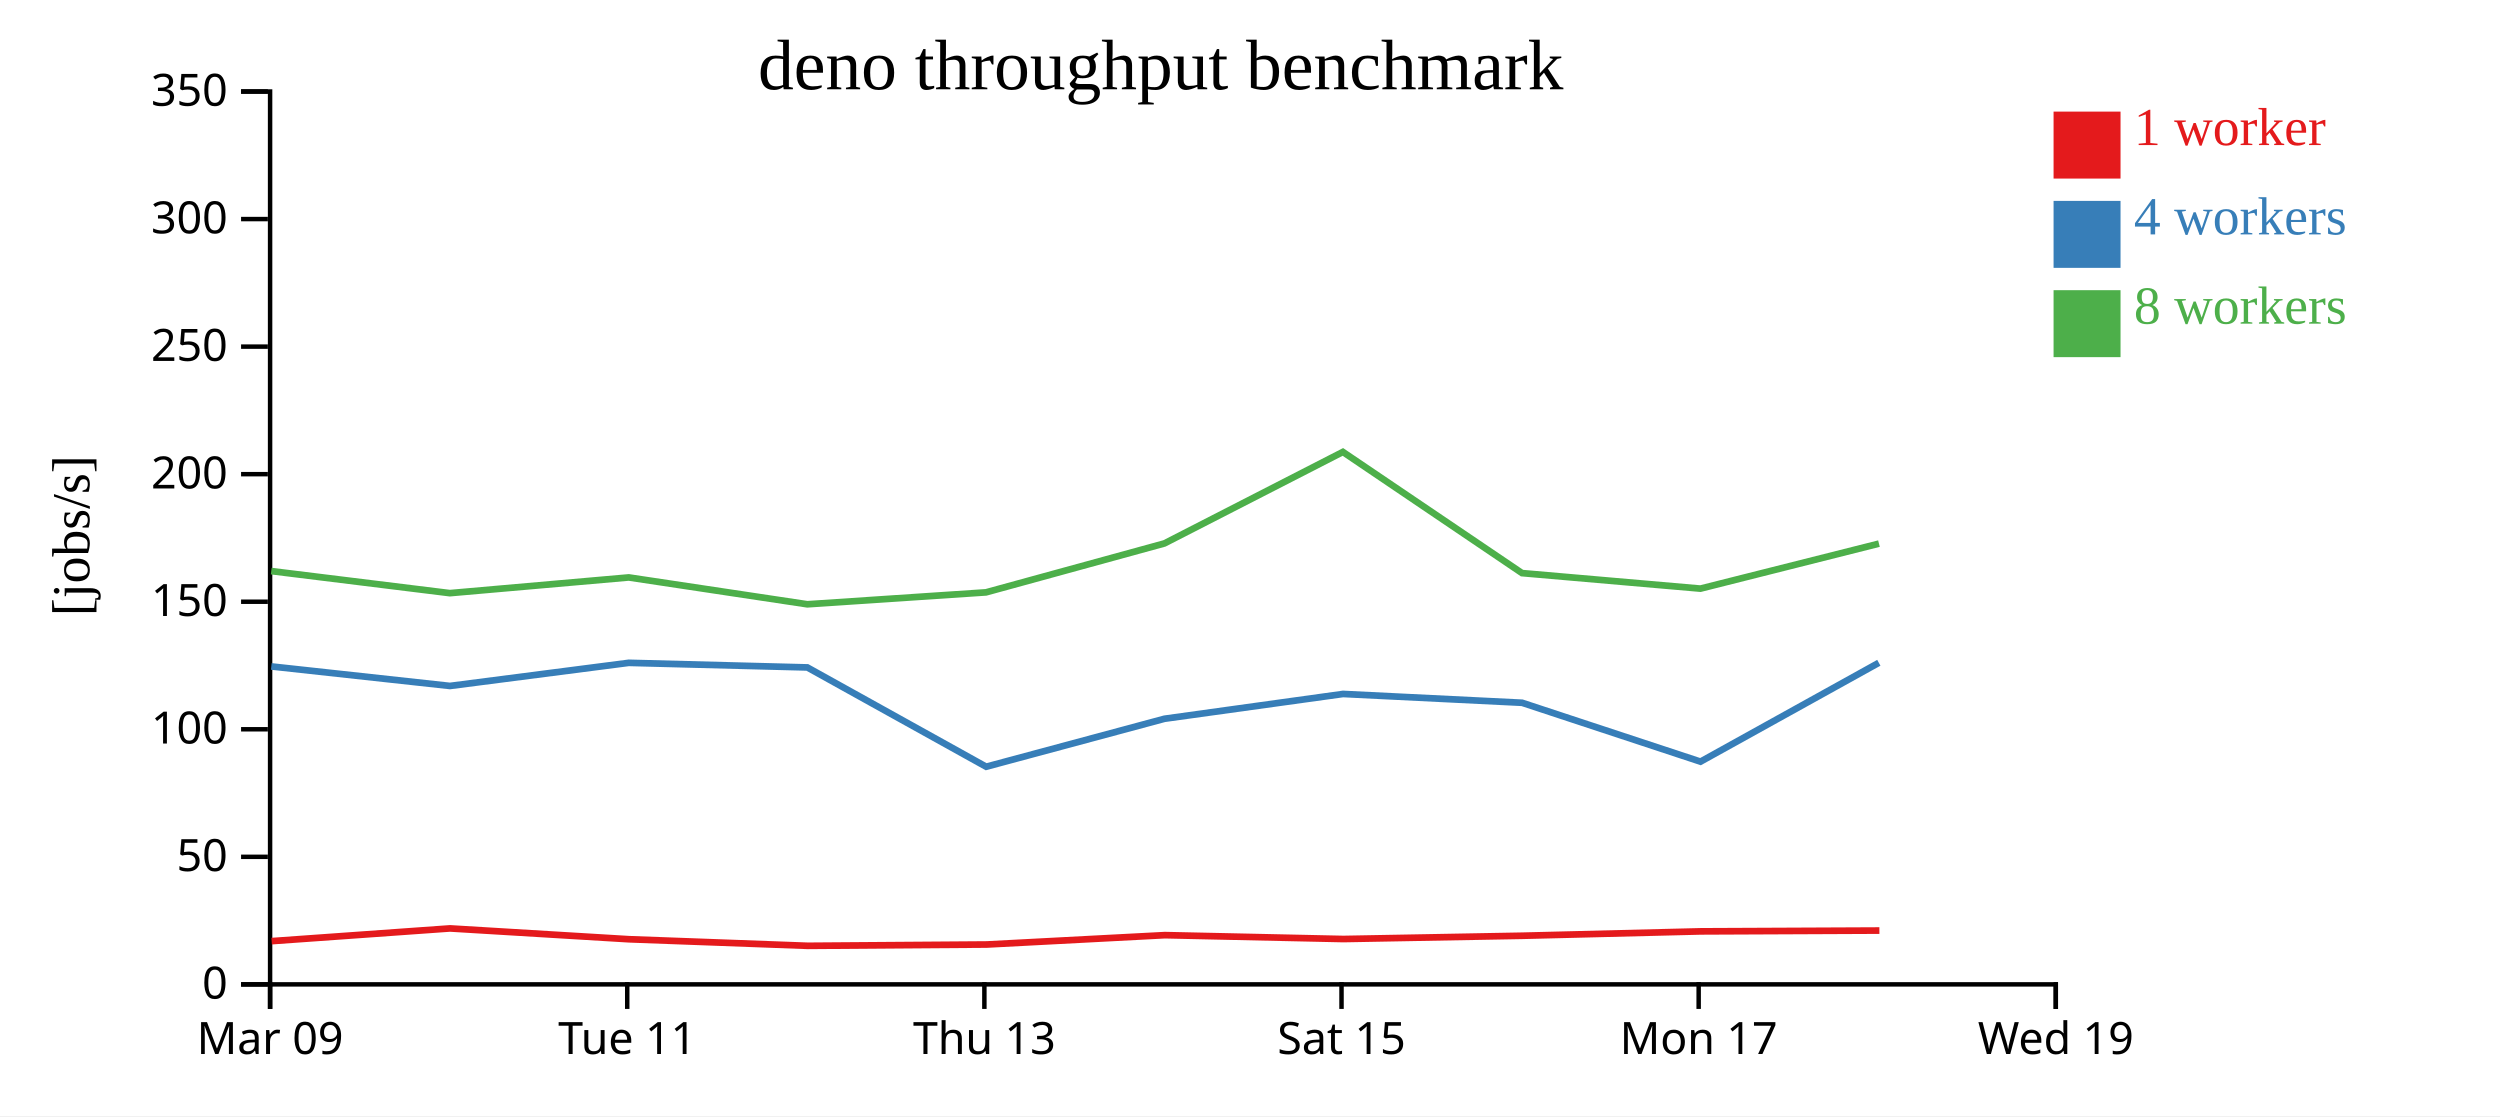
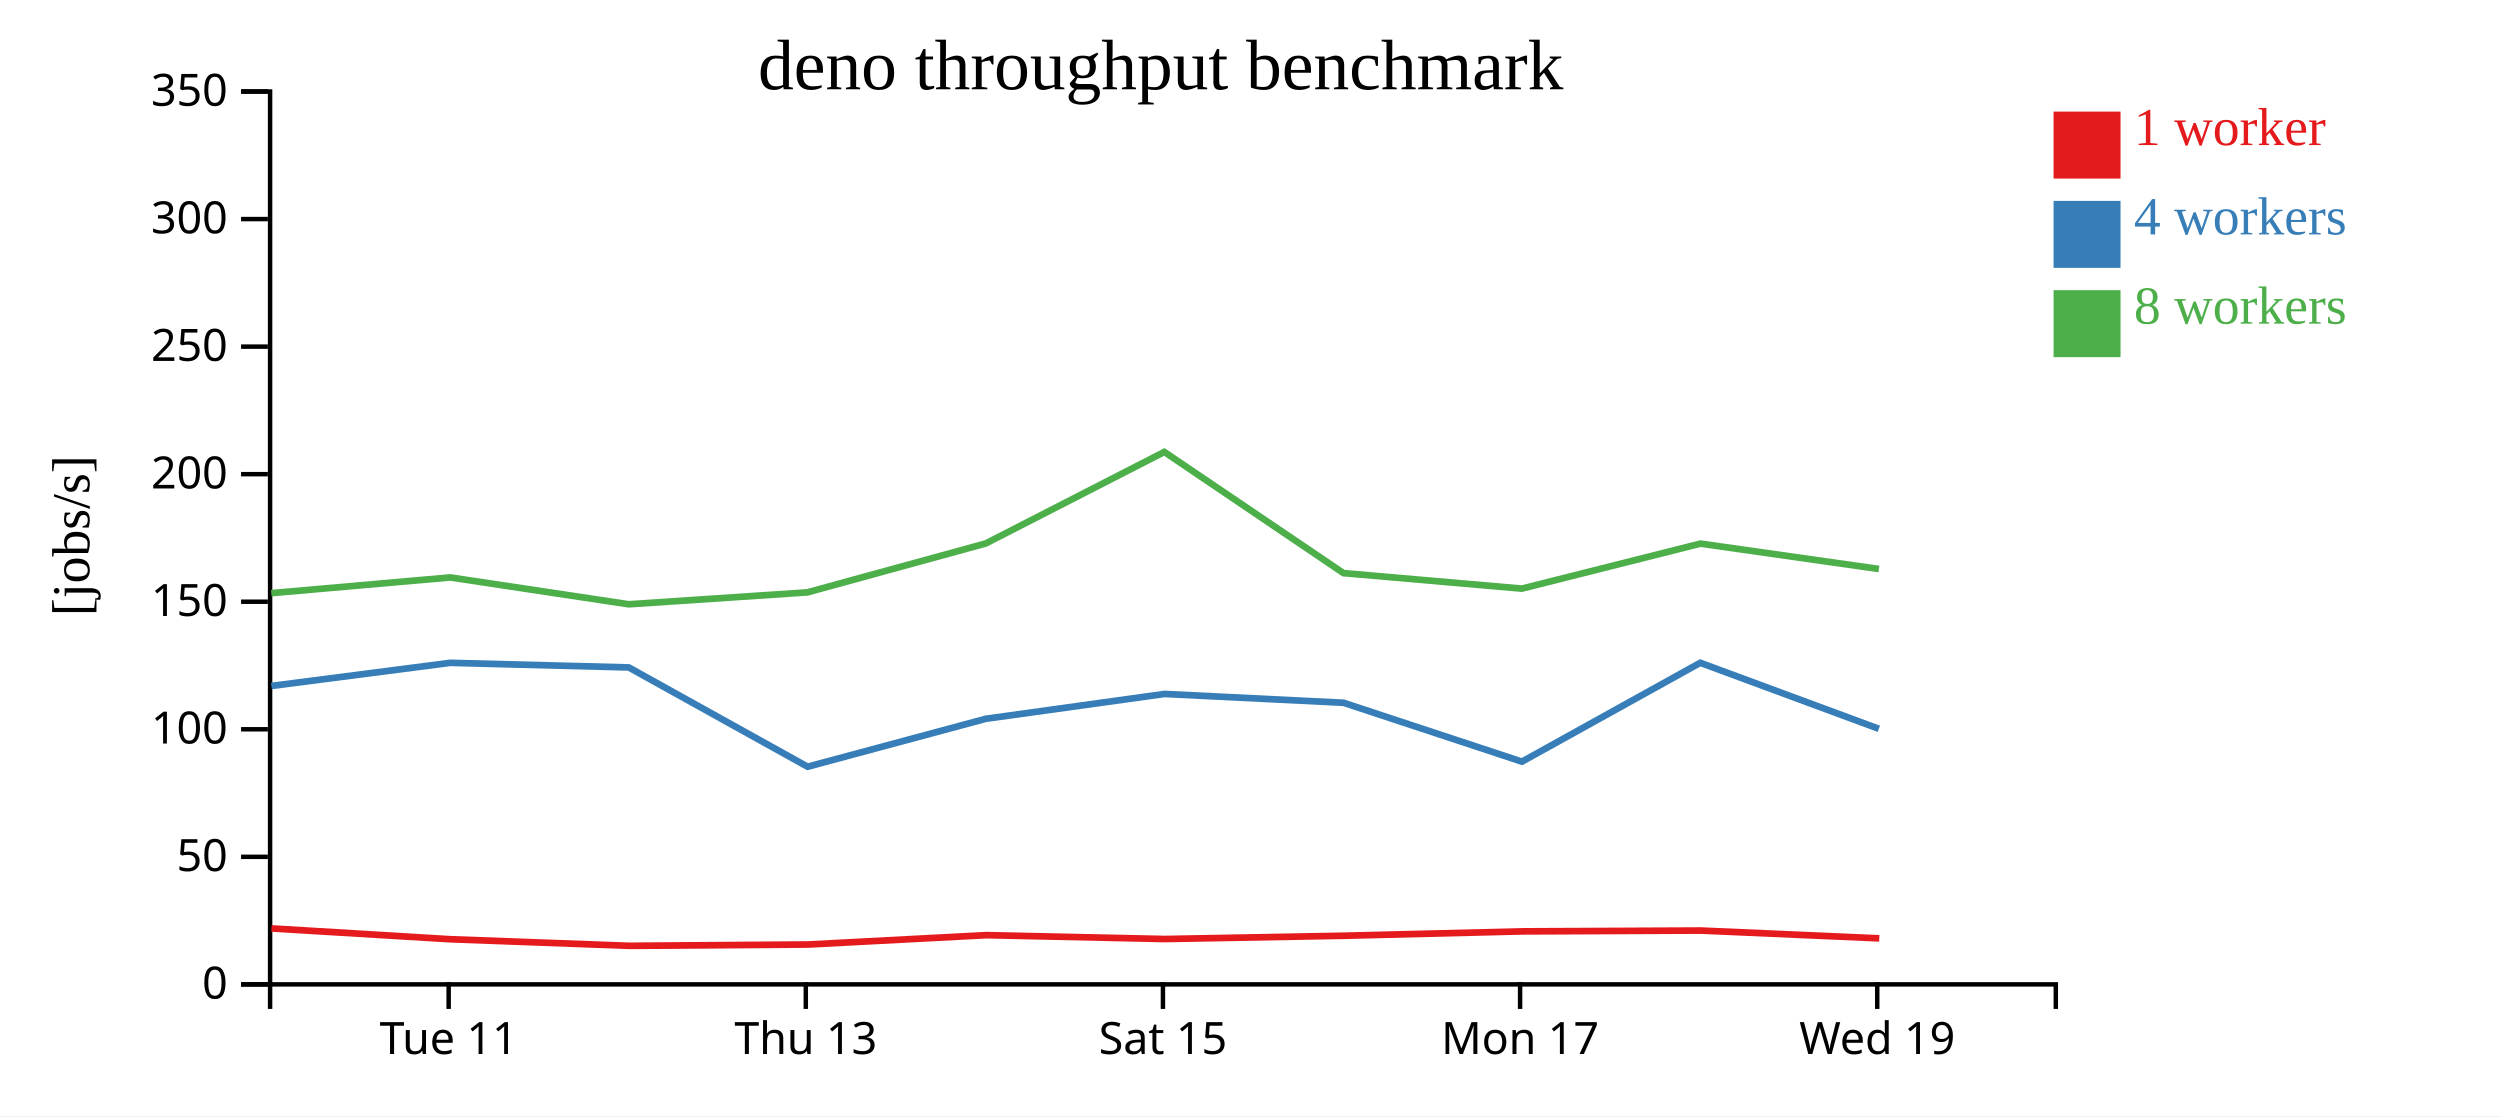
<svg xmlns="http://www.w3.org/2000/svg" width="560" height="250">
  <rect width="100%" height="100%" fill="white" />
  <g transform="translate(60,20)">
    <g transform="translate(0,200)" fill="none" font-size="10" font-family="sans-serif" text-anchor="middle">
      <path class="domain" stroke="currentColor" d="M0.5,6V0.5H400.5V6" />
-       <g class="tick" opacity="1" transform="translate(0.5,0)">
-         <line stroke="currentColor" y2="6" />
-         <text fill="currentColor" y="9" dy="0.71em">Mar 09</text>
-       </g>
-       <g class="tick" opacity="1" transform="translate(80.5,0)">
+       <g class="tick" opacity="1" transform="translate(40.5,0)">
        <line stroke="currentColor" y2="6" />
        <text fill="currentColor" y="9" dy="0.71em">Tue 11</text>
      </g>
-       <g class="tick" opacity="1" transform="translate(160.5,0)">
+       <g class="tick" opacity="1" transform="translate(120.5,0)">
        <line stroke="currentColor" y2="6" />
        <text fill="currentColor" y="9" dy="0.71em">Thu 13</text>
      </g>
-       <g class="tick" opacity="1" transform="translate(240.5,0)">
+       <g class="tick" opacity="1" transform="translate(200.5,0)">
        <line stroke="currentColor" y2="6" />
        <text fill="currentColor" y="9" dy="0.71em">Sat 15</text>
      </g>
-       <g class="tick" opacity="1" transform="translate(320.5,0)">
+       <g class="tick" opacity="1" transform="translate(280.5,0)">
        <line stroke="currentColor" y2="6" />
        <text fill="currentColor" y="9" dy="0.71em">Mon 17</text>
      </g>
-       <g class="tick" opacity="1" transform="translate(400.5,0)">
+       <g class="tick" opacity="1" transform="translate(360.5,0)">
        <line stroke="currentColor" y2="6" />
        <text fill="currentColor" y="9" dy="0.71em">Wed 19</text>
      </g>
    </g>
    <g fill="none" font-size="10" font-family="sans-serif" text-anchor="end">
      <path class="domain" stroke="currentColor" d="M-6,200.5H0.5V0.5H-6" />
      <g class="tick" opacity="1" transform="translate(0,200.5)">
        <line stroke="currentColor" x2="-6" />
        <text fill="currentColor" x="-9" dy="0.32em">0</text>
      </g>
      <g class="tick" opacity="1" transform="translate(0,171.9286)">
        <line stroke="currentColor" x2="-6" />
        <text fill="currentColor" x="-9" dy="0.32em">50</text>
      </g>
      <g class="tick" opacity="1" transform="translate(0,143.3571)">
        <line stroke="currentColor" x2="-6" />
        <text fill="currentColor" x="-9" dy="0.32em">100</text>
      </g>
      <g class="tick" opacity="1" transform="translate(0,114.7857)">
        <line stroke="currentColor" x2="-6" />
        <text fill="currentColor" x="-9" dy="0.32em">150</text>
      </g>
      <g class="tick" opacity="1" transform="translate(0,86.21429)">
        <line stroke="currentColor" x2="-6" />
        <text fill="currentColor" x="-9" dy="0.32em">200</text>
      </g>
      <g class="tick" opacity="1" transform="translate(0,57.64286)">
        <line stroke="currentColor" x2="-6" />
        <text fill="currentColor" x="-9" dy="0.32em">250</text>
      </g>
      <g class="tick" opacity="1" transform="translate(0,29.07143)">
        <line stroke="currentColor" x2="-6" />
        <text fill="currentColor" x="-9" dy="0.32em">300</text>
      </g>
      <g class="tick" opacity="1" transform="translate(0,0.5)">
        <line stroke="currentColor" x2="-6" />
        <text fill="currentColor" x="-9" dy="0.32em">350</text>
      </g>
    </g>
    <text text-anchor="middle" style="font-size: 12px" transform="rotate(-90)" y="-40" x="-100">[jobs/s]</text>
    <text text-anchor="middle" style="font-size: 16px" y="0" x="200">deno throughput benchmark</text>
-     <path class="line" fill="none" stroke="#e41a1c" stroke-width="1.5" d="M0.849,190.814L40.804,187.965L80.948,190.393L120.96,191.865L161.035,191.57L200.929,189.473L240.921,190.34L281.03,189.608L321.008,188.626L360.984,188.446" />
-     <path class="line" fill="none" stroke="#377eb8" stroke-width="1.5" d="M0.774,129.279L40.786,133.653L80.841,128.476L120.845,129.505L160.903,151.748L200.848,141.001L240.844,135.446L280.949,137.421L320.911,150.608L360.859,128.464" />
-     <path class="line" fill="none" stroke="#4daf4a" stroke-width="1.5" d="M0.76,107.923L40.77,112.865L80.847,109.345L120.837,115.361L160.864,112.688L200.831,101.726L240.804,81.233L280.938,108.376L320.896,111.853L360.887,101.771" />
+     <path class="line" fill="none" stroke="#e41a1c" stroke-width="1.5" d="M0.804,187.965L40.948,190.393L80.96,191.865L121.035,191.57L160.929,189.473L200.921,190.34L241.03,189.608L281.008,188.626L320.984,188.446L360.959,190.19" />
+     <path class="line" fill="none" stroke="#377eb8" stroke-width="1.5" d="M0.786,133.653L40.841,128.476L80.845,129.505L120.903,151.748L160.848,141.001L200.844,135.446L240.949,137.421L280.911,150.608L320.859,128.464L360.864,143.254" />
+     <path class="line" fill="none" stroke="#4daf4a" stroke-width="1.5" d="M0.77,112.865L40.847,109.345L80.837,115.361L120.864,112.688L160.831,101.726L200.804,81.233L240.938,108.376L280.896,111.853L320.887,101.771L360.876,107.456" />
    <rect class="dot" x="400" y="5" width="15" height="15" style="fill: #e41a1c;" />
    <rect class="dot" x="400" y="25" width="15" height="15" style="fill: #377eb8;" />
    <rect class="dot" x="400" y="45" width="15" height="15" style="fill: #4daf4a;" />
    <text class="label" x="418" y="12.5" style="fill: #e41a1c; alignment-baseline: middle;" text-anchor="left">1 worker</text>
    <text class="label" x="418" y="32.5" style="fill: #377eb8; alignment-baseline: middle;" text-anchor="left">4 workers</text>
    <text class="label" x="418" y="52.5" style="fill: #4daf4a; alignment-baseline: middle;" text-anchor="left">8 workers</text>
  </g>
</svg>
